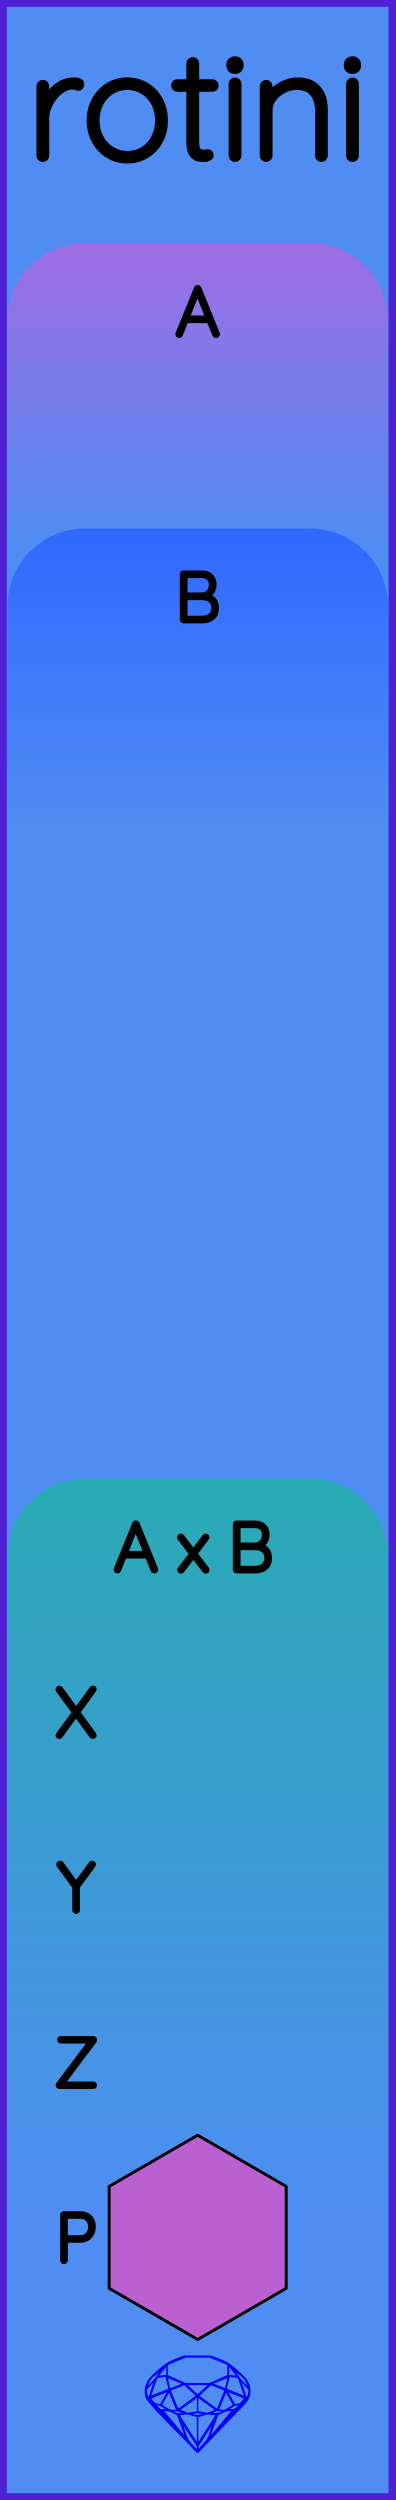
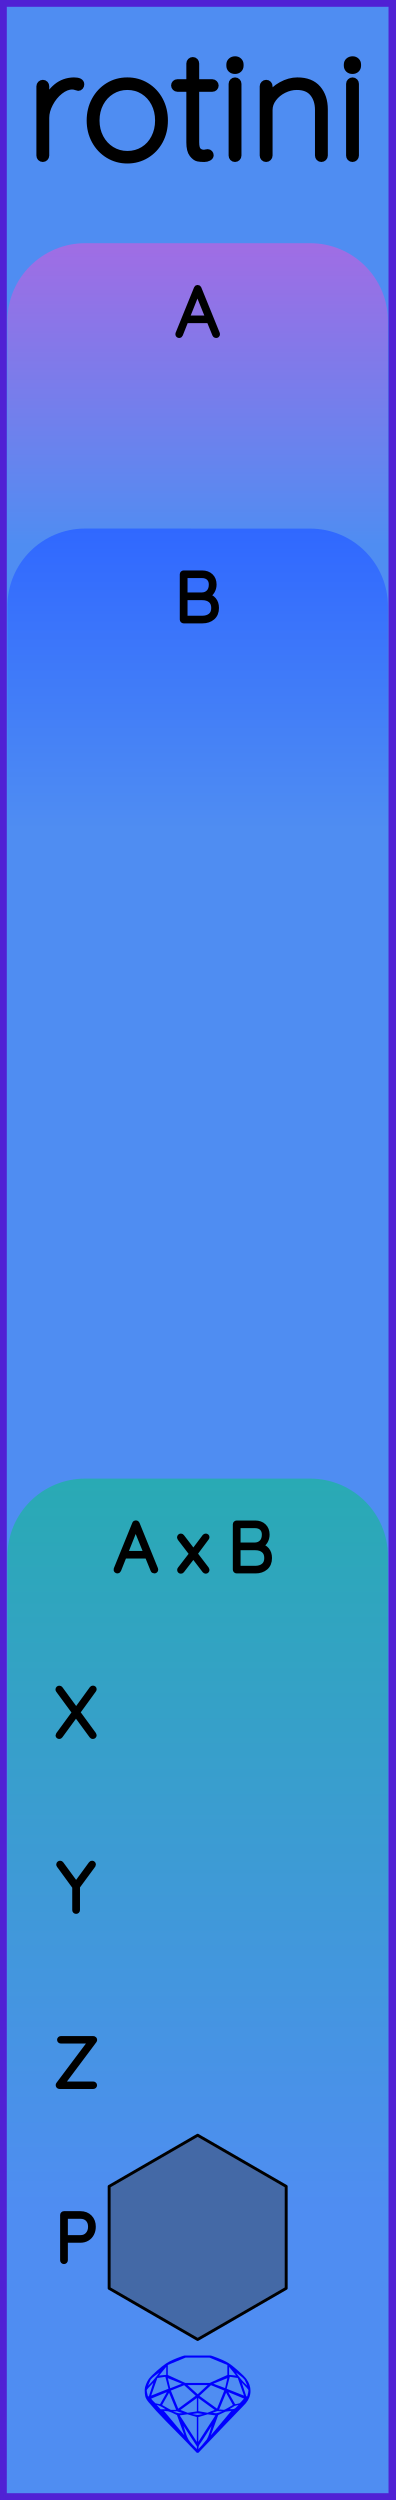
<svg xmlns="http://www.w3.org/2000/svg" width="20.32mm" height="128.50mm" viewBox="0 0 20.32 128.50">
  <g id="PanelLayer">
    <defs>
      <linearGradient id="gradient_a" x1="0" y1="12.5" x2="0" y2="28" gradientUnits="userSpaceOnUse">
        <stop style="stop-color:#a06de4;stop-opacity:1;" offset="0" />
        <stop style="stop-color:#4f8df2;stop-opacity:1;" offset="1" />
      </linearGradient>
      <linearGradient id="gradient_b" x1="0" y1="27.167" x2="0" y2="42.667" gradientUnits="userSpaceOnUse">
        <stop style="stop-color:#3068ff;stop-opacity:1;" offset="0" />
        <stop style="stop-color:#4f8df2;stop-opacity:1;" offset="1" />
      </linearGradient>
      <linearGradient id="gradient_c" x1="0" y1="76" x2="0" y2="113.6" gradientUnits="userSpaceOnUse">
        <stop style="stop-color:#29aab4;stop-opacity:1;" offset="0" />
        <stop style="stop-color:#4f8df2;stop-opacity:1;" offset="1" />
      </linearGradient>
    </defs>
    <rect id="border_rect" width="20.32" height="128.5" x="0" y="0" style="display:inline;fill:#4f8df2;fill-opacity:1;fill-rule:nonzero;stroke:#5021d4;stroke-width:0.7;stroke-linecap:round;stroke-linejoin:round;stroke-dasharray:none;stroke-opacity:1;image-rendering:auto" />
    <path id="model_name" d="M4.157 4.333Q4.157 4.403 4.118 4.449Q4.079 4.496 4.017 4.496Q3.994 4.496 3.905 4.461Q3.815 4.426 3.714 4.426Q3.396 4.426 3.078 4.678Q2.76 4.93 2.558 5.315Q2.356 5.699 2.356 6.056V7.996Q2.356 8.058 2.31 8.105Q2.263 8.151 2.201 8.151Q2.131 8.151 2.088 8.105Q2.046 8.058 2.046 7.996V4.434Q2.046 4.372 2.092 4.325Q2.139 4.278 2.201 4.278Q2.271 4.278 2.314 4.325Q2.356 4.372 2.356 4.434V5.256Q2.535 4.783 2.911 4.472Q3.288 4.162 3.8 4.154Q4.157 4.154 4.157 4.333ZM6.547 8.229Q6.012 8.229 5.573 7.961Q5.135 7.693 4.882 7.228Q4.63 6.762 4.63 6.195Q4.63 5.621 4.882 5.155Q5.135 4.69 5.569 4.422Q6.004 4.154 6.547 4.154Q7.083 4.154 7.521 4.422Q7.96 4.69 8.208 5.155Q8.456 5.621 8.456 6.195Q8.456 6.77 8.208 7.232Q7.96 7.693 7.521 7.961Q7.083 8.229 6.547 8.229ZM6.547 4.449Q6.097 4.449 5.728 4.678Q5.36 4.907 5.15 5.303Q4.941 5.699 4.941 6.195Q4.941 6.684 5.15 7.08Q5.36 7.476 5.728 7.705Q6.097 7.934 6.547 7.934Q7.005 7.934 7.37 7.709Q7.735 7.484 7.94 7.084Q8.146 6.684 8.146 6.195Q8.146 5.699 7.94 5.303Q7.735 4.907 7.37 4.678Q7.005 4.449 6.547 4.449ZM11.064 4.395Q11.064 4.457 11.021 4.5Q10.979 4.542 10.917 4.542H10.063V7.305Q10.063 7.647 10.183 7.759Q10.304 7.872 10.49 7.872Q10.521 7.872 10.579 7.856Q10.637 7.841 10.676 7.841Q10.73 7.841 10.769 7.883Q10.808 7.926 10.808 7.981Q10.808 8.05 10.715 8.101Q10.622 8.151 10.498 8.151Q10.304 8.151 10.172 8.124Q10.04 8.097 9.896 7.915Q9.753 7.732 9.753 7.321V4.542H9.116Q9.062 4.542 9.015 4.496Q8.969 4.449 8.969 4.395Q8.969 4.333 9.011 4.29Q9.054 4.247 9.116 4.247H9.753V3.262Q9.753 3.2 9.799 3.153Q9.846 3.107 9.908 3.107Q9.978 3.107 10.02 3.153Q10.063 3.2 10.063 3.262V4.247H10.917Q10.971 4.247 11.018 4.294Q11.064 4.341 11.064 4.395ZM12.081 8.151Q12.011 8.151 11.968 8.105Q11.926 8.058 11.926 7.996V4.31Q11.926 4.247 11.972 4.201Q12.019 4.154 12.081 4.154Q12.151 4.154 12.193 4.201Q12.236 4.247 12.236 4.31V7.996Q12.236 8.058 12.19 8.105Q12.143 8.151 12.081 8.151ZM11.809 3.378V3.316Q11.809 3.207 11.887 3.138Q11.964 3.068 12.089 3.068Q12.197 3.068 12.271 3.138Q12.345 3.207 12.345 3.316V3.378Q12.345 3.487 12.271 3.557Q12.197 3.627 12.081 3.627Q11.957 3.627 11.883 3.557Q11.809 3.487 11.809 3.378ZM16.675 5.621V7.996Q16.675 8.058 16.629 8.105Q16.582 8.151 16.52 8.151Q16.45 8.151 16.408 8.105Q16.365 8.058 16.365 7.996V5.652Q16.365 5.124 16.09 4.787Q15.814 4.449 15.255 4.449Q14.914 4.449 14.584 4.612Q14.254 4.775 14.044 5.055Q13.835 5.334 13.835 5.652V7.996Q13.835 8.058 13.788 8.105Q13.742 8.151 13.68 8.151Q13.61 8.151 13.567 8.105Q13.524 8.058 13.524 7.996V4.434Q13.524 4.372 13.571 4.325Q13.618 4.278 13.68 4.278Q13.749 4.278 13.792 4.325Q13.835 4.372 13.835 4.434V4.954Q14.06 4.604 14.467 4.379Q14.875 4.154 15.286 4.154Q15.977 4.154 16.326 4.562Q16.675 4.969 16.675 5.621ZM18.119 8.151Q18.049 8.151 18.006 8.105Q17.964 8.058 17.964 7.996V4.31Q17.964 4.247 18.01 4.201Q18.057 4.154 18.119 4.154Q18.189 4.154 18.232 4.201Q18.274 4.247 18.274 4.31V7.996Q18.274 8.058 18.228 8.105Q18.181 8.151 18.119 8.151ZM17.847 3.378V3.316Q17.847 3.207 17.925 3.138Q18.003 3.068 18.127 3.068Q18.235 3.068 18.309 3.138Q18.383 3.207 18.383 3.316V3.378Q18.383 3.487 18.309 3.557Q18.235 3.627 18.119 3.627Q17.995 3.627 17.921 3.557Q17.847 3.487 17.847 3.378Z" style="display:inline;stroke:#000000;stroke-width:0.35;stroke-linecap:round;stroke-linejoin:bevel" />
    <path id="sapphire_gemstone" d="m 12.875,122.900 q 0,0.342 -0.243,0.631 -0.044,0.052 -0.204,0.215 -0.187,0.19 -0.785,0.813 l -1.444,1.513 q -0.019,0.003 -0.044,0.003 -0.028,0 -0.041,-0.003 -0.083,-0.083 -0.648,-0.675 -0.469,-0.474 -0.934,-0.948 -0.557,-0.568 -0.898,-0.981 -0.132,-0.16 -0.168,-0.298 -0.028,-0.102 -0.028,-0.342 0,-0.11 0.072,-0.289 0.066,-0.165 0.141,-0.265 0.119,-0.157 0.422,-0.424 0.284,-0.251 0.474,-0.375 0.273,-0.179 0.819,-0.367 0.096,-0.033 0.11,-0.033 h 1.361 q 0.011,0 0.105,0.033 0.568,0.201 0.824,0.367 0.165,0.105 0.474,0.378 0.322,0.284 0.422,0.422 0.215,0.295 0.215,0.626 z m -0.168,-0.273 q -0.033,-0.107 -0.135,-0.309 -0.072,-0.094 -0.209,-0.198 -0.119,-0.085 -0.234,-0.171 0.245,0.364 0.579,0.678 z m -0.573,-0.524 -0.358,-0.446 v 0.411 z m 0.637,0.758 q 0,-0.052 -0.342,-0.394 l 0.229,0.703 h 0.05 q 0.063,-0.218 0.063,-0.309 z m -0.232,0.273 -0.317,-0.904 -0.411,-0.063 -0.16,0.615 z m 0.003,0.154 -0.772,-0.32 h -0.03 l 0.345,0.606 q 0.08,-0.003 0.234,-0.047 0.025,-0.014 0.223,-0.24 z m -0.857,-1.05 -0.719,0.284 0.604,0.226 z m 0,-0.163 v -0.515 l -0.918,-0.38 h -1.224 l -0.918,0.38 v 0.515 l 0.898,0.408 h 1.254 z m 0.573,1.538 q -0.069,0.011 -0.198,0.052 -0.085,0.055 -0.259,0.163 0.019,0 0.063,0.003 0.041,0 0.063,0 0.119,0 0.19,-0.069 0.072,-0.072 0.141,-0.149 z m -0.289,0.003 -0.347,-0.631 -0.364,0.879 q 0.025,-0.017 0.066,-0.017 0.03,0 0.085,0.011 0.058,0.008 0.088,0.008 0.05,0 0.229,-0.107 0.229,-0.138 0.243,-0.143 z m -0.441,-0.741 -0.684,-0.276 -0.593,0.548 0.904,0.656 z m -0.854,-0.284 h -1.036 l 0.524,0.474 z m 0.75,1.367 q -0.229,-0.03 -0.229,-0.03 -0.036,0 -0.273,0.094 l 0.19,0.019 q 0.011,0 0.311,-0.083 z m -0.389,-0.088 -0.843,-0.612 v 0.675 l 0.471,0.083 z m 0.854,0.05 q -0.099,0.006 -0.295,0.039 -0.011,0.003 -0.378,0.176 -0.13,0.347 -0.38,1.042 z m -2.544,-1.397 -0.719,-0.284 0.124,0.518 z m -0.802,-0.455 v -0.411 l -0.367,0.446 z m 1.516,1.072 -0.593,-0.54 -0.684,0.276 0.38,0.929 z m 0.369,0.943 q -0.033,-0.003 -0.135,-0.025 -0.085,-0.017 -0.138,-0.017 -0.052,0 -0.138,0.017 -0.102,0.022 -0.135,0.025 0.265,0.047 0.273,0.047 0.008,0 0.273,-0.047 z m -0.309,-0.138 v -0.686 l -0.843,0.612 0.372,0.146 z m 0.951,0.207 -0.397,-0.055 -0.48,0.141 v 1.276 z m -2.888,-2.202 q -0.119,0.085 -0.234,0.174 -0.146,0.107 -0.209,0.196 -0.044,0.105 -0.135,0.314 0.369,-0.364 0.579,-0.684 z m 0.477,0.832 -0.16,-0.615 -0.411,0.063 -0.317,0.904 z m 0.394,1.083 -0.364,-0.879 -0.356,0.631 q 0.435,0.251 0.452,0.251 0.091,0 0.267,-0.003 z m 1.822,0.83 q -0.132,0.212 -0.405,0.634 -0.077,0.107 -0.22,0.328 -0.058,0.105 -0.055,0.226 0.16,-0.152 0.433,-0.496 0.077,-0.13 0.141,-0.339 0.055,-0.176 0.107,-0.353 z m -1.494,-0.661 -0.27,-0.088 -0.008,-0.011 q -0.025,0 -0.107,0.011 -0.066,0.006 -0.107,0.006 0.273,0.091 0.311,0.091 0.025,0 0.182,-0.008 z m -0.81,-1.064 h -0.03 l -0.772,0.32 q 0.066,0.097 0.223,0.24 0.077,0.014 0.234,0.047 z m -0.689,-0.502 q -0.342,0.347 -0.342,0.394 0,0.08 0.063,0.309 h 0.05 z m 2.235,3.045 v -1.276 l -0.48,-0.141 -0.397,0.055 z m -1.607,-1.676 q -0.256,-0.182 -0.458,-0.223 0.066,0.077 0.204,0.223 z m 1.61,2.045 v -0.138 l -0.684,-1.05 q 0.052,0.176 0.107,0.353 0.063,0.209 0.141,0.339 0.069,0.119 0.204,0.259 0.116,0.119 0.232,0.237 z m -0.645,-0.706 q -0.116,-0.328 -0.38,-1.042 -0.135,-0.066 -0.273,-0.13 -0.16,-0.072 -0.289,-0.072 -0.052,0 -0.11,-0.014 z" style="stroke-width:0;fill:#0000ff;stroke:#2e2114;stroke-linecap:square;stroke-opacity:1" />
    <path id="a_art" d="M 0.38,28.00 L 0.38,16.50 A 4 4 0 0 1 4.38 12.5 L 15.94,12.50 A 4 4 0 0 1 19.94 16.5 L 19.94,12.50 L 19.94,28.00 z" style="fill:url(#gradient_a);fill-opacity:1;stroke-width:0;" />
    <path id="b_art" d="M 0.38,42.67 L 0.38,31.17 A 4 4 0 0 1 4.38 27.167 L 15.94,27.17 A 4 4 0 0 1 19.94 31.167 L 19.94,27.17 L 19.94,42.67 z" style="fill:url(#gradient_b);fill-opacity:1;stroke-width:0;" />
    <path id="c_art" d="M 0.38,113.60 L 0.38,80.00 A 4 4 0 0 1 4.38 76 L 15.94,76.00 A 4 4 0 0 1 19.94 80 L 19.94,76.00 L 19.94,113.60 z" style="fill:url(#gradient_c);fill-opacity:1;stroke-width:0;" />
    <path d="M11.181 17.182Q11.181 17.214 11.16 17.231Q11.139 17.249 11.107 17.249Q11.082 17.249 11.063 17.236Q11.044 17.224 11.037 17.203L10.74 16.476L10.744 16.483H9.562L9.276 17.203Q9.259 17.249 9.213 17.249Q9.181 17.249 9.162 17.231Q9.142 17.214 9.139 17.189Q9.135 17.175 9.142 17.154L10.091 14.818Q10.102 14.79 10.118 14.781Q10.133 14.772 10.158 14.772Q10.211 14.772 10.229 14.818L11.178 17.154Q11.181 17.164 11.181 17.182ZM9.618 16.342H10.687L10.148 15.012Z" style="stroke:#000000;stroke-width:0.25;stroke-linecap:round;stroke-linejoin:bevel" />
    <path d="M11.13 31.249Q11.13 31.57 10.927 31.743Q10.724 31.916 10.411 31.916H9.437Q9.409 31.916 9.387 31.894Q9.366 31.873 9.366 31.845V29.517Q9.366 29.488 9.387 29.467Q9.409 29.446 9.437 29.446H10.386Q10.668 29.446 10.837 29.608Q11.007 29.771 11.007 30.046Q11.007 30.243 10.908 30.404Q10.809 30.564 10.633 30.624Q10.858 30.667 10.994 30.829Q11.13 30.991 11.13 31.249ZM10.368 29.587H9.514V30.578H10.368Q10.587 30.575 10.723 30.436Q10.858 30.296 10.858 30.042Q10.858 29.834 10.73 29.711Q10.601 29.587 10.368 29.587ZM10.982 31.249Q10.982 30.988 10.82 30.855Q10.657 30.723 10.393 30.723H9.514V31.774H10.393Q10.657 31.774 10.82 31.642Q10.982 31.51 10.982 31.249Z" style="stroke:#000000;stroke-width:0.25;stroke-linecap:round;stroke-linejoin:bevel" />
    <path d="M8.007 80.682Q8.007 80.714 7.986 80.731Q7.965 80.749 7.933 80.749Q7.908 80.749 7.889 80.737Q7.869 80.724 7.862 80.703L7.566 79.976L7.569 79.983H6.388L6.102 80.703Q6.084 80.749 6.038 80.749Q6.007 80.749 5.987 80.731Q5.968 80.714 5.964 80.689Q5.961 80.675 5.968 80.654L6.917 78.318Q6.927 78.29 6.943 78.281Q6.959 78.272 6.984 78.272Q7.037 78.272 7.054 78.318L8.003 80.654Q8.007 80.664 8.007 80.682ZM6.444 79.842H7.513L6.973 78.512ZM10.628 80.65Q10.642 80.668 10.642 80.692Q10.642 80.721 10.623 80.742Q10.603 80.763 10.575 80.763Q10.543 80.763 10.515 80.731L9.937 79.976L9.354 80.735Q9.333 80.763 9.298 80.763Q9.27 80.763 9.25 80.745Q9.231 80.728 9.231 80.696Q9.231 80.671 9.245 80.654L9.852 79.867L9.238 79.066Q9.224 79.048 9.224 79.024Q9.224 78.992 9.247 78.971Q9.27 78.95 9.298 78.95Q9.333 78.95 9.354 78.981L9.94 79.747L10.515 78.981Q10.543 78.95 10.575 78.95Q10.607 78.95 10.624 78.967Q10.642 78.985 10.642 79.01Q10.642 79.031 10.624 79.055L10.025 79.86ZM13.856 80.082Q13.856 80.403 13.653 80.576Q13.45 80.749 13.136 80.749H12.163Q12.134 80.749 12.113 80.728Q12.092 80.707 12.092 80.678V78.35Q12.092 78.322 12.113 78.301Q12.134 78.279 12.163 78.279H13.112Q13.394 78.279 13.563 78.442Q13.732 78.604 13.732 78.879Q13.732 79.077 13.634 79.237Q13.535 79.398 13.358 79.458Q13.584 79.5 13.72 79.662Q13.856 79.825 13.856 80.082ZM13.094 78.421H12.24V79.412H13.094Q13.313 79.408 13.448 79.269Q13.584 79.13 13.584 78.876Q13.584 78.667 13.456 78.544Q13.327 78.421 13.094 78.421ZM13.708 80.082Q13.708 79.821 13.546 79.689Q13.383 79.556 13.119 79.556H12.24V80.608H13.119Q13.383 80.608 13.546 80.475Q13.708 80.343 13.708 80.082Z" style="stroke:#000000;stroke-width:0.25;stroke-linecap:round;stroke-linejoin:bevel" />
    <path d="M4.825 89.147Q4.843 89.171 4.843 89.189Q4.843 89.221 4.822 89.24Q4.801 89.259 4.769 89.259Q4.73 89.259 4.713 89.231L3.905 88.13L3.1 89.231Q3.083 89.259 3.047 89.259Q3.016 89.259 2.998 89.24Q2.98 89.221 2.98 89.199Q2.98 89.182 2.998 89.154L3.827 88.021L2.991 86.882Q2.977 86.864 2.977 86.839Q2.977 86.808 2.998 86.788Q3.019 86.769 3.047 86.769Q3.09 86.769 3.107 86.797L3.915 87.901L4.72 86.793Q4.741 86.765 4.773 86.765Q4.804 86.765 4.824 86.781Q4.843 86.797 4.843 86.822Q4.843 86.846 4.825 86.871L3.996 88.014Z" style="stroke:#000000;stroke-width:0.25;stroke-linecap:round;stroke-linejoin:bevel" />
    <path d="M4.79 95.878 3.986 96.972V98.178Q3.986 98.207 3.965 98.228Q3.944 98.249 3.912 98.249Q3.88 98.249 3.859 98.228Q3.838 98.207 3.838 98.178V96.986L3.03 95.878Q3.016 95.861 3.016 95.832Q3.016 95.808 3.039 95.786Q3.062 95.765 3.09 95.765Q3.129 95.765 3.15 95.797L3.912 96.838L4.674 95.797Q4.695 95.765 4.734 95.765Q4.765 95.765 4.785 95.788Q4.804 95.811 4.804 95.832Q4.804 95.85 4.79 95.878Z" style="stroke:#000000;stroke-width:0.25;stroke-linecap:round;stroke-linejoin:bevel" />
    <path d="M4.864 107.182Q4.864 107.21 4.843 107.229Q4.822 107.249 4.794 107.249H3.058Q3.026 107.249 3.007 107.226Q2.987 107.203 2.987 107.175Q2.987 107.15 3.002 107.132L4.667 104.913H3.129Q3.1 104.913 3.079 104.894Q3.058 104.875 3.058 104.846Q3.058 104.818 3.079 104.799Q3.1 104.779 3.129 104.779H4.787Q4.829 104.779 4.848 104.801Q4.868 104.822 4.868 104.85Q4.868 104.875 4.854 104.892L3.192 107.115H4.794Q4.822 107.115 4.843 107.136Q4.864 107.157 4.864 107.182Z" style="stroke:#000000;stroke-width:0.25;stroke-linecap:round;stroke-linejoin:bevel" />
    <path d="M4.799 114.453Q4.799 114.651 4.716 114.811Q4.633 114.972 4.481 115.062Q4.33 115.152 4.132 115.152H3.363V116.178Q3.363 116.207 3.34 116.228Q3.317 116.249 3.289 116.249Q3.257 116.249 3.236 116.228Q3.215 116.207 3.215 116.178V113.85Q3.215 113.822 3.236 113.801Q3.257 113.779 3.286 113.779H4.132Q4.432 113.779 4.616 113.966Q4.799 114.153 4.799 114.453ZM4.651 114.453Q4.651 114.21 4.511 114.065Q4.372 113.921 4.132 113.921H3.363V115.011H4.132Q4.369 115.011 4.51 114.854Q4.651 114.697 4.651 114.453Z" style="stroke:#000000;stroke-width:0.25;stroke-linecap:round;stroke-linejoin:bevel" />
-     <path d="M 14.71,117.62 L 10.16,120.25 L 5.61,117.62 L 5.61,112.38 L 10.16,109.75 L 14.71,112.38 z " style="stroke:#000000;fill:#ba60d1;stroke-width:0.15;stroke-linecap:round;stroke-linejoin:round;stroke-dasharray:none" />
+     <path d="M 14.71,117.62 L 10.16,120.25 L 5.61,117.62 L 5.61,112.38 L 10.16,109.75 L 14.71,112.38 z " style="stroke:#000000;fill:#4469a6;stroke-width:0.15;stroke-linecap:round;stroke-linejoin:round;stroke-dasharray:none" />
    <g id="ControlLayer" style="display:none;">
      <circle id="a_input" cx="10.16" cy="22" r="1" />
      <circle id="b_input" cx="10.16" cy="36.667" r="1" />
      <circle id="x_output" cx="10.16" cy="88" r="1" />
      <circle id="y_output" cx="10.16" cy="97" r="1" />
      <circle id="z_output" cx="10.16" cy="106" r="1" />
      <circle id="c_output" cx="10.16" cy="115" r="1" />
    </g>
  </g>
</svg>
